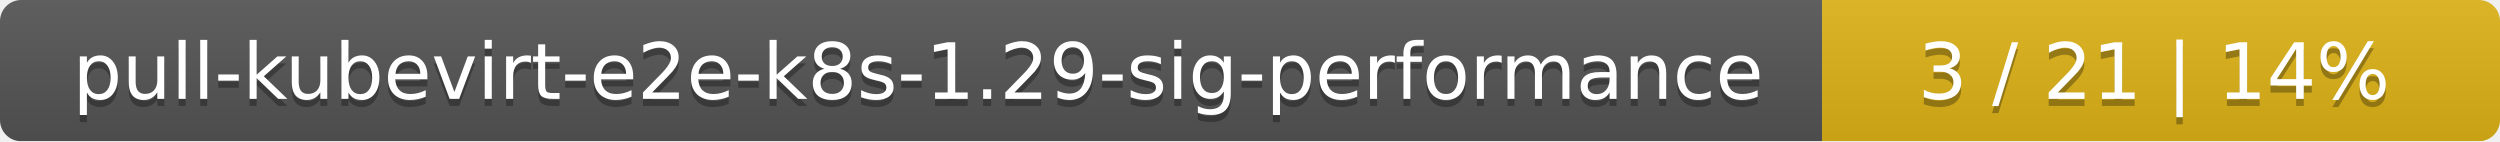
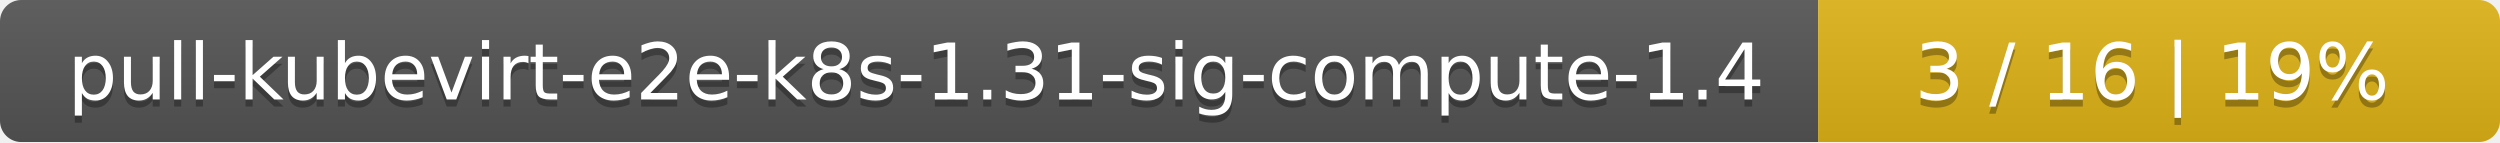
- <svg xmlns="http://www.w3.org/2000/svg" width="354" height="20">
+ <svg xmlns="http://www.w3.org/2000/svg" width="352" height="20">
  <linearGradient id="smooth" x2="0" y2="100%">
    <stop offset="0" stop-color="#bbb" stop-opacity=".1" />
    <stop offset="1" stop-opacity=".1" />
  </linearGradient>
  <mask id="round">
-     <rect width="354" height="20" rx="3" fill="#fff" />
+     <rect width="352" height="20" rx="3" fill="#fff" />
  </mask>
  <g mask="url(#round)">
-     <rect width="258" height="20" fill="#555" />
-     <rect x="258" width="96" height="20" fill="#dfb317" />
-     <rect width="354" height="20" fill="url(#smooth)" />
+     <rect width="256" height="20" fill="#555" />
+     <rect x="256" width="96" height="20" fill="#dfb317" />
+     <rect width="352" height="20" fill="url(#smooth)" />
  </g>
  <g fill="#fff" text-anchor="middle" font-family="DejaVu Sans,Verdana,Geneva,sans-serif" font-size="11">
-     <text x="130" y="15" fill="#010101" fill-opacity=".3">pull-kubevirt-e2e-k8s-1.29-sig-performance</text>
-     <text x="130" y="14">pull-kubevirt-e2e-k8s-1.29-sig-performance</text>
-     <text x="305" y="15" fill="#010101" fill-opacity=".3">3 / 21    |    14%</text>
-     <text x="305" y="14">3 / 21    |    14%</text>
+     <text x="129" y="15" fill="#010101" fill-opacity=".3">pull-kubevirt-e2e-k8s-1.31-sig-compute-1.4</text>
+     <text x="129" y="14">pull-kubevirt-e2e-k8s-1.31-sig-compute-1.4</text>
+     <text x="303" y="15" fill="#010101" fill-opacity=".3">3 / 16    |    19%</text>
+     <text x="303" y="14">3 / 16    |    19%</text>
  </g>
</svg>
